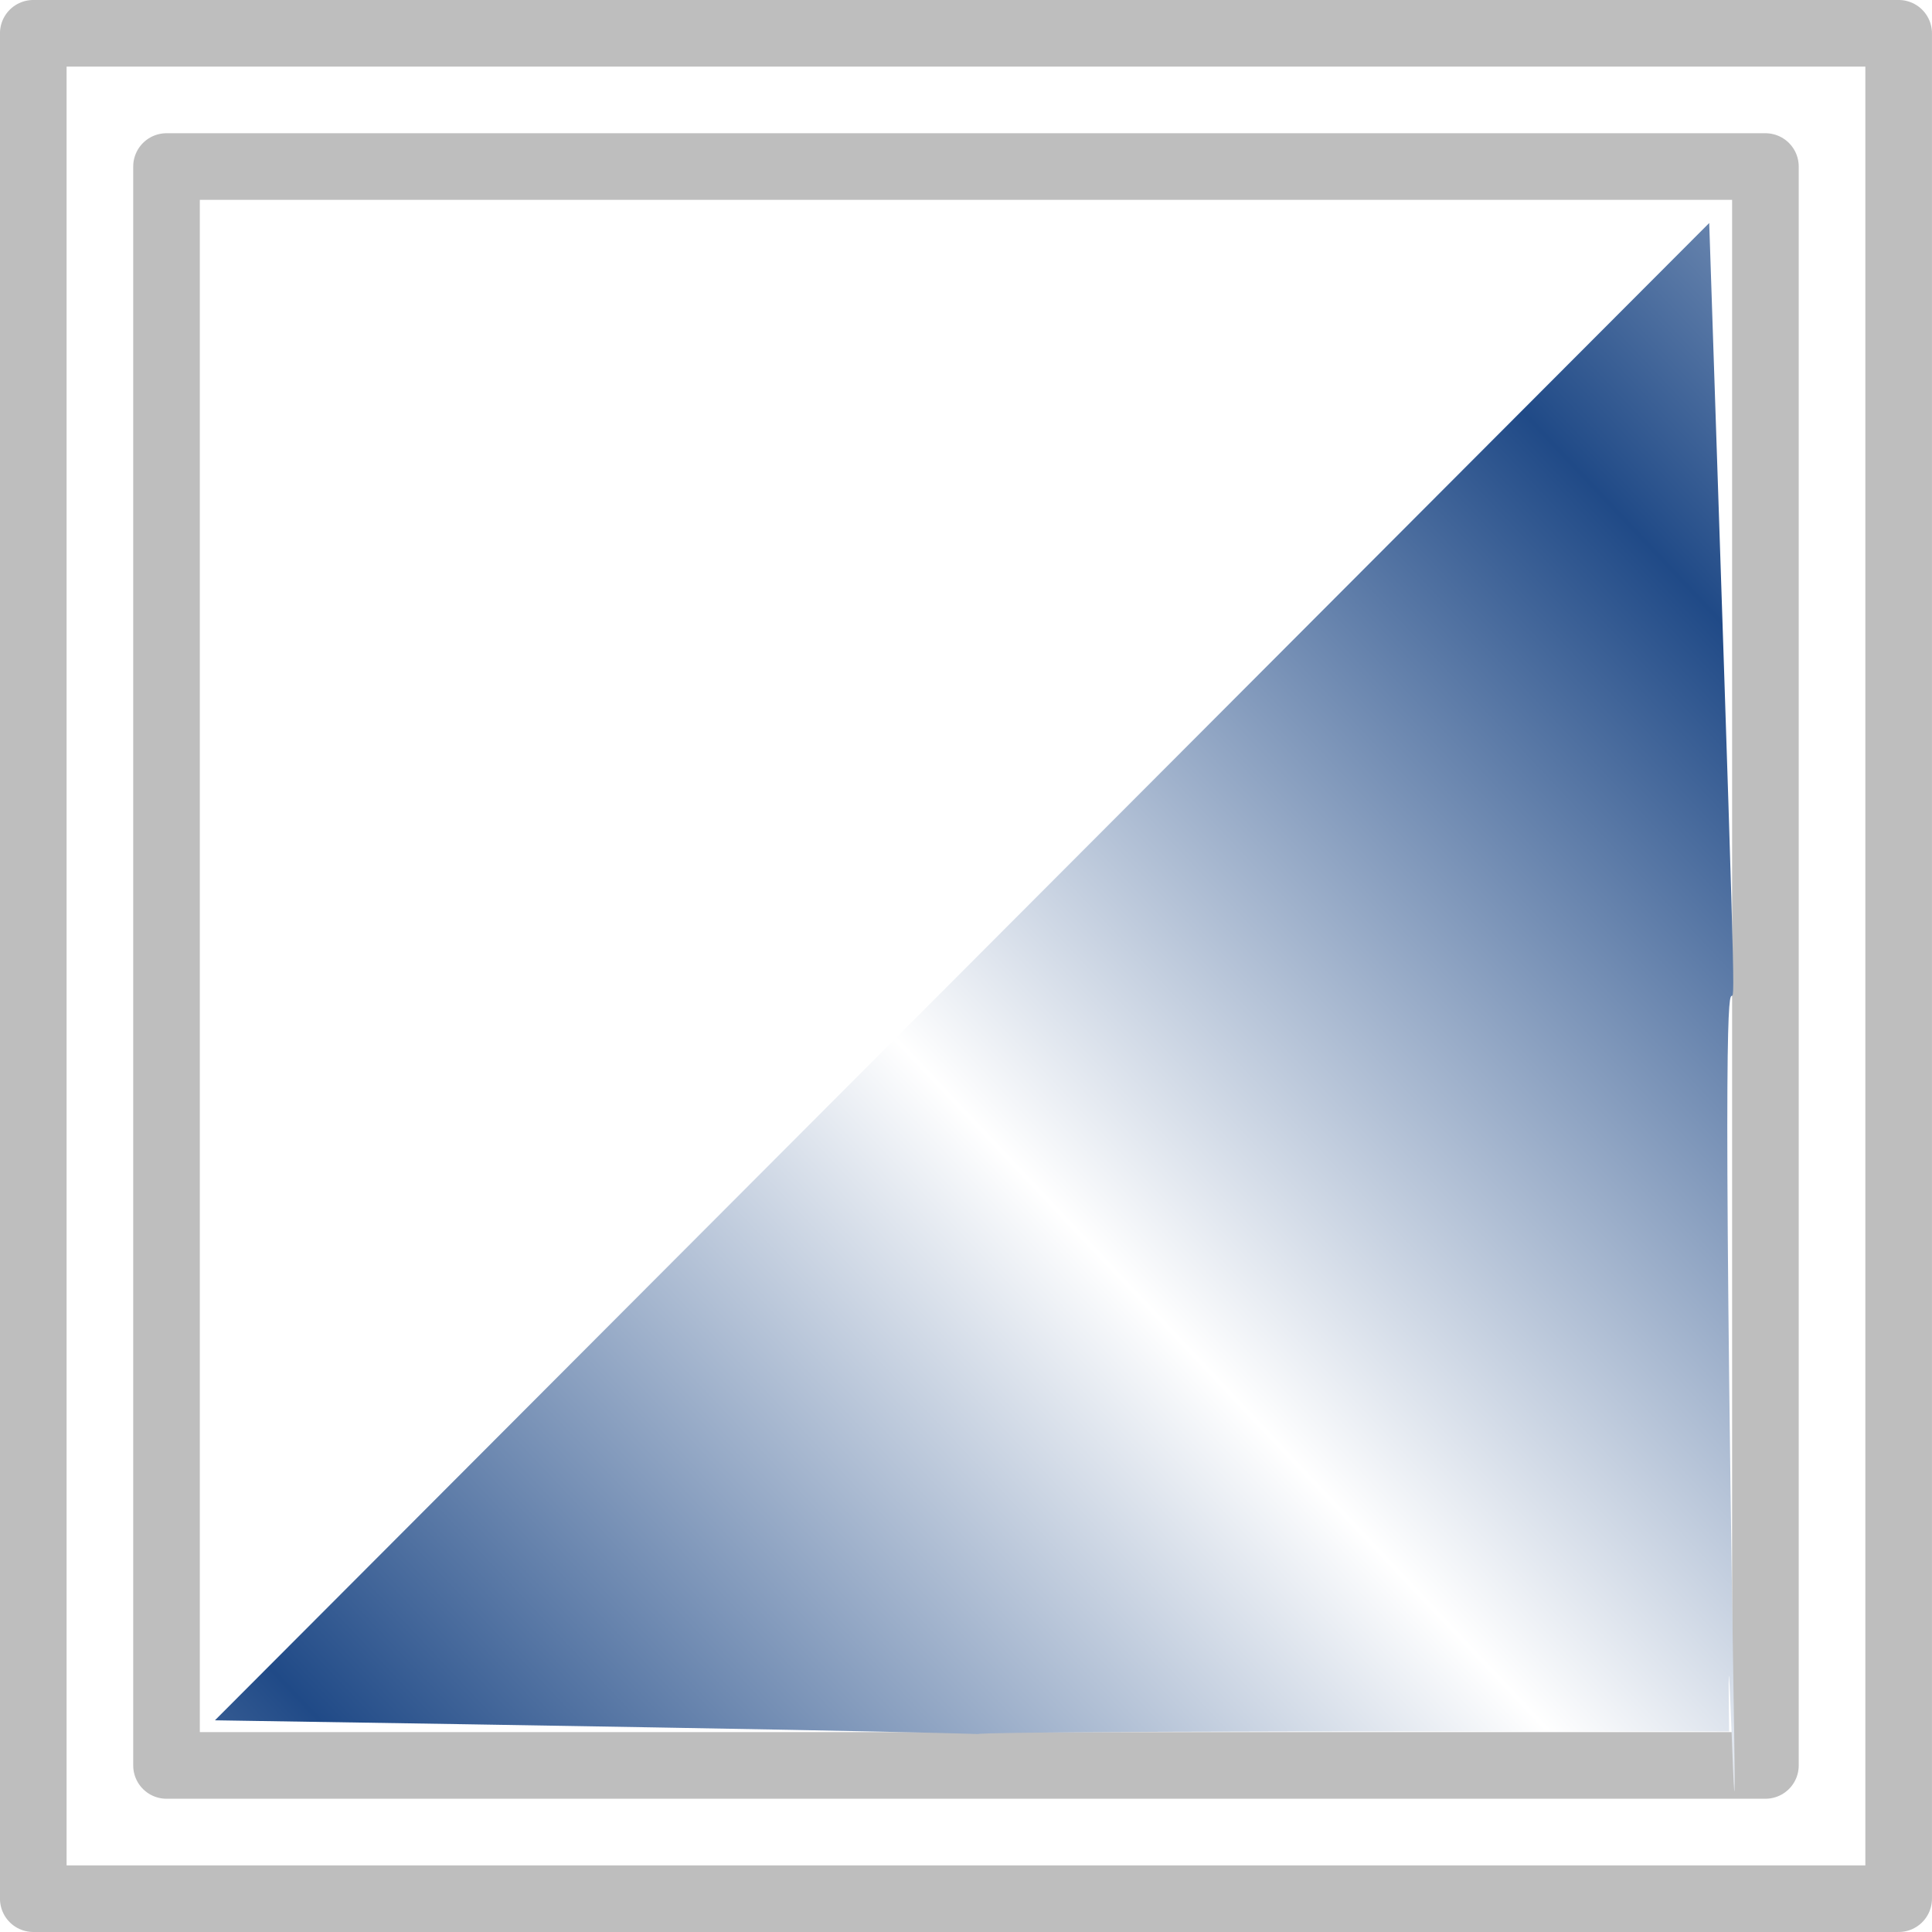
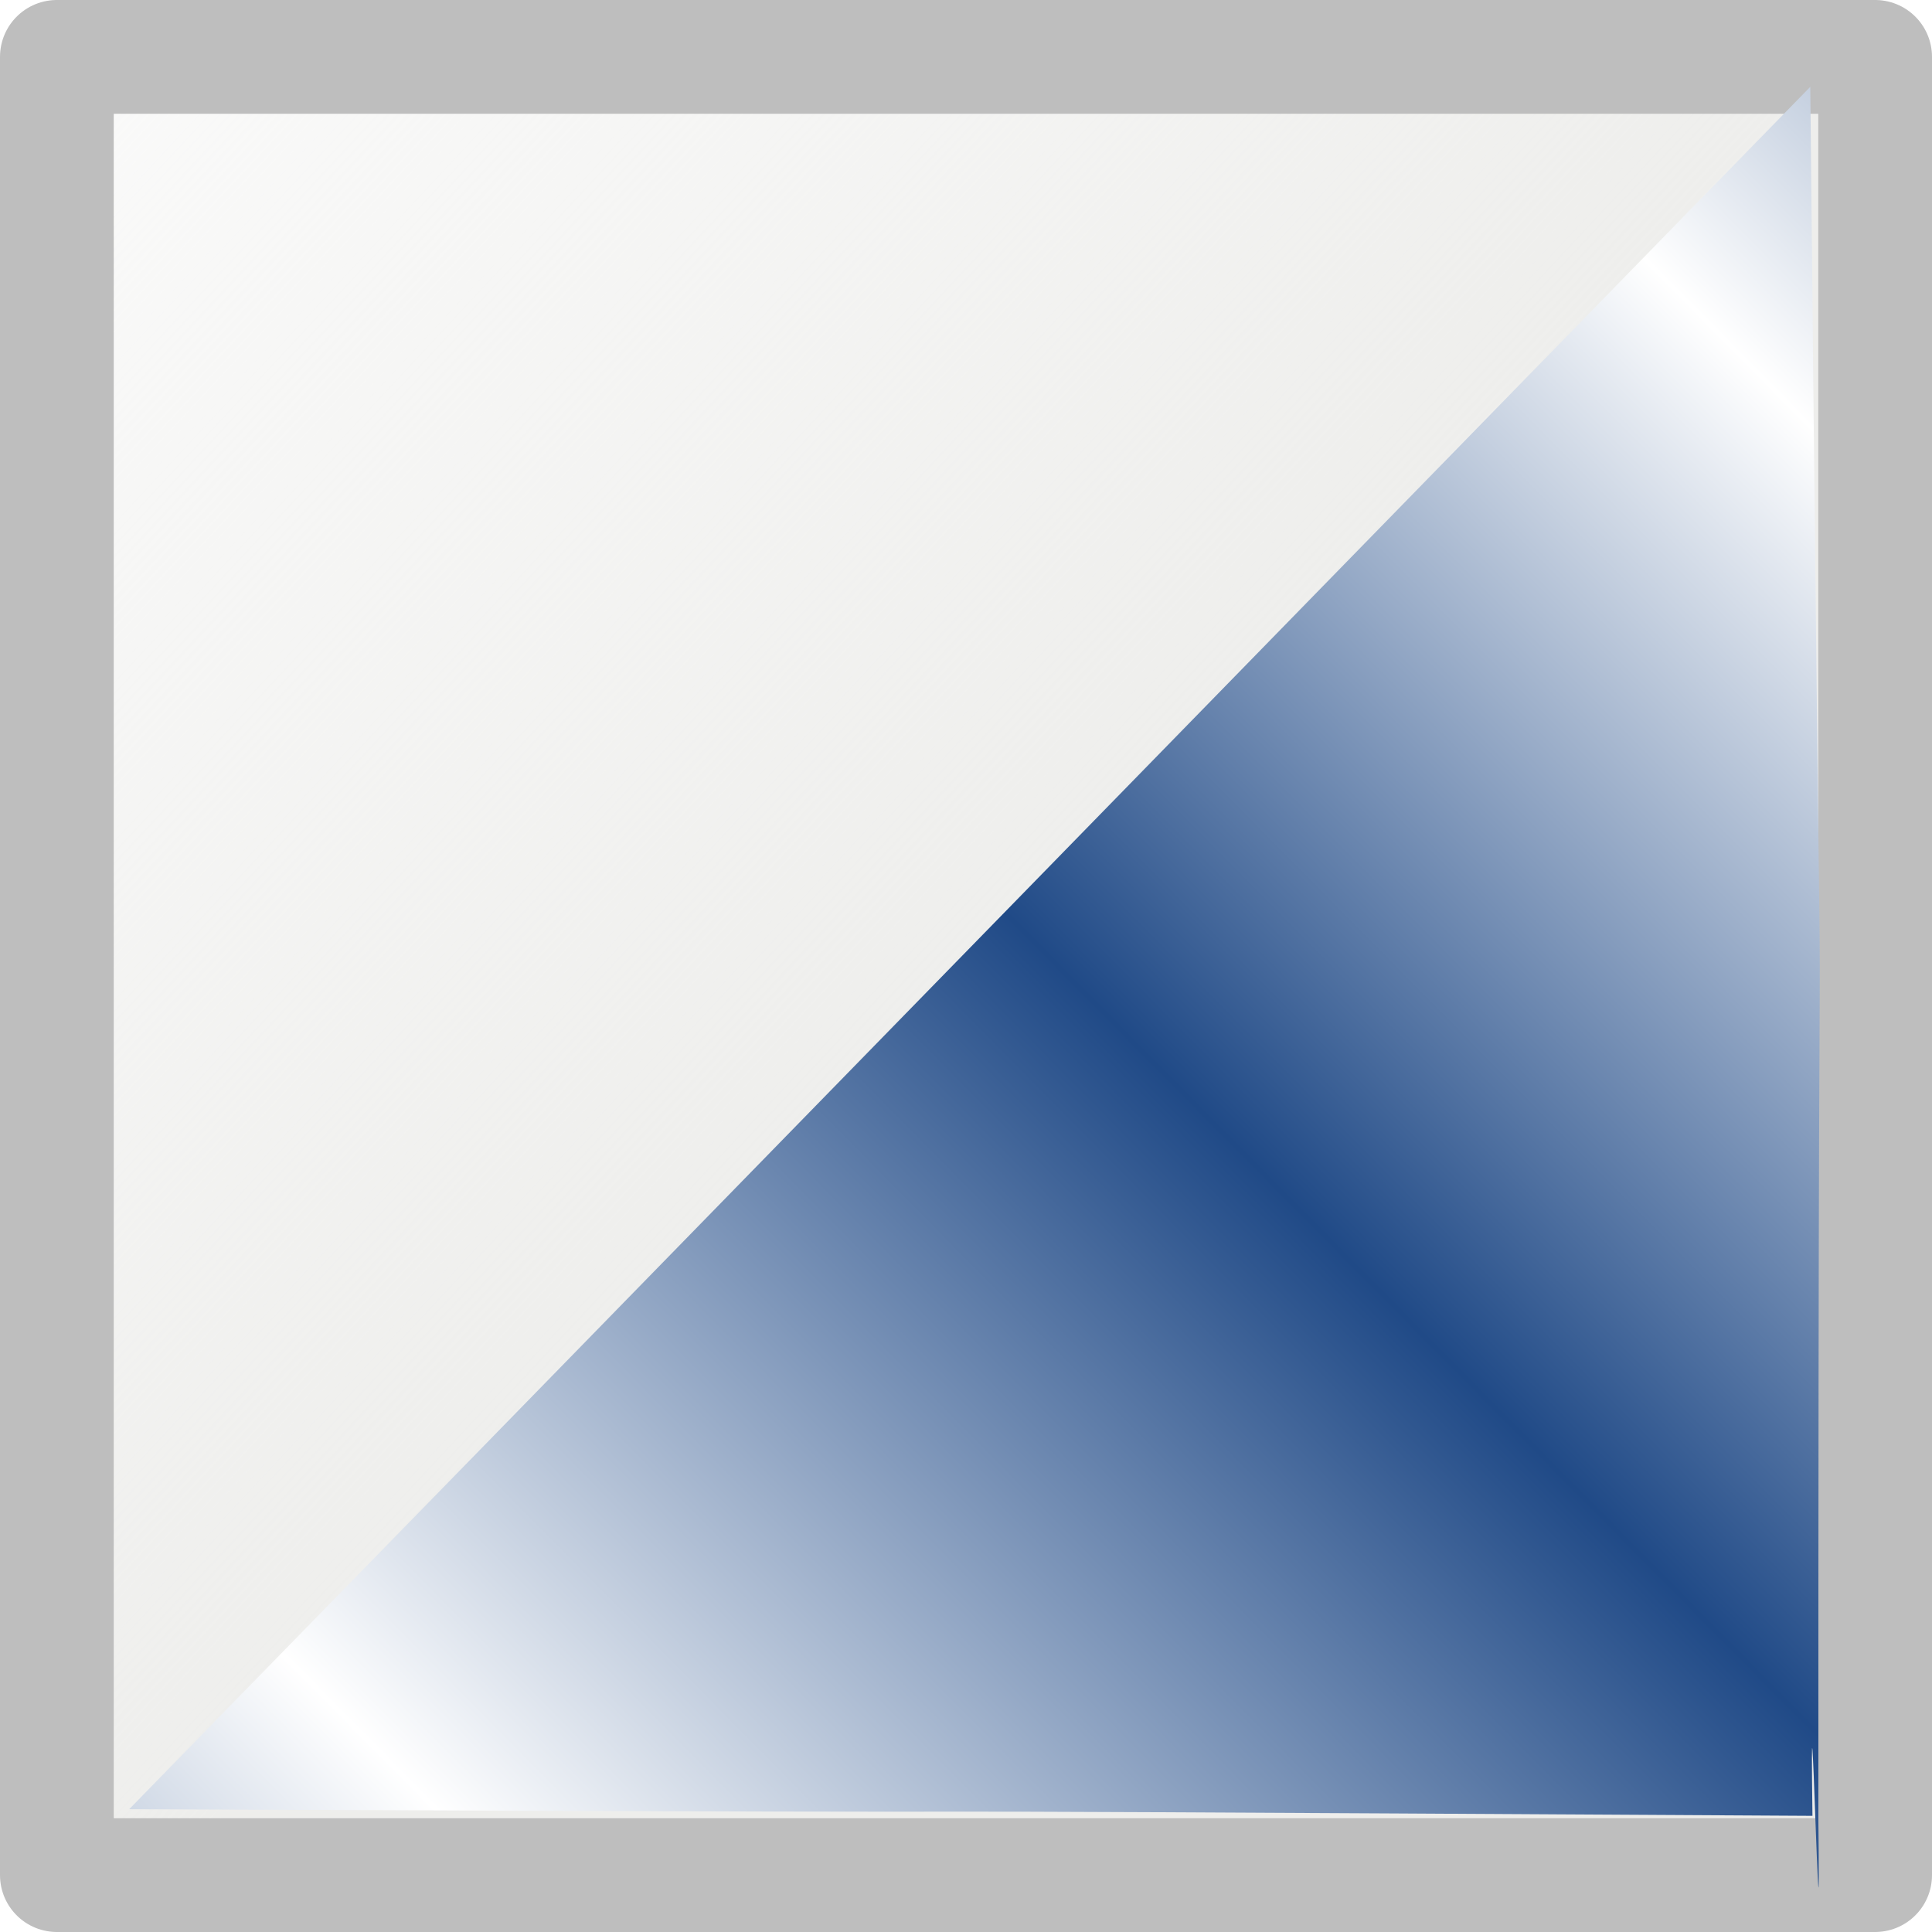
- <svg xmlns="http://www.w3.org/2000/svg" xmlns:ns1="http://www.openswatchbook.org/uri/2009/osb" xmlns:xlink="http://www.w3.org/1999/xlink" version="1.1" width="16" height="16" id="svg2" viewBox="0 0 16 16">
-   <defs id="defs7386">
-     <linearGradient gradientTransform="matrix(0,-735328.32,170712.69,0,2464326300,577972450)" ns1:paint="solid" id="linearGradient19282">
-       <stop stop-color="#b4b4b4" id="stop19284" />
+ <svg xmlns="http://www.w3.org/2000/svg" xmlns:xlink="http://www.w3.org/1999/xlink" width="16" height="16" viewBox="0 0 16 16" id="svg30571" version="1.1">
+   <defs id="defs30573">
+     <linearGradient id="linearGradient4240">
+       <stop style="stop-color:#eeeeec;stop-opacity:1;" offset="0" id="stop4236" />
+       <stop style="stop-color:#eeeeec;stop-opacity:0;" offset="1" id="stop4238" />
    </linearGradient>
-     <linearGradient ns1:paint="gradient" x1="231.55" x2="320.7" gradientUnits="userSpaceOnUse" id="linearGradient6057" gradientTransform="matrix(0.01502614,0,0,0.01468232,2.968613,1037.326)">
-       <stop stop-color="#a11f7c" id="stop6053" />
-       <stop stop-opacity="0.984" stop-color="#541f31" offset="1" id="stop6055" />
+     <linearGradient xlink:href="#linearGradient3956" id="linearGradient3958" x1="-2.55" y1="1040.105" x2="17.35" y2="1040.469" gradientUnits="userSpaceOnUse" spreadMethod="reflect" gradientTransform="matrix(0.5497153,-0.5969166,1.100922,1.092794,-1138.307,-85.0295)" />
+     <linearGradient id="linearGradient3956">
+       <stop style="stop-color:#ffffff;stop-opacity:1" offset="0" id="stop3952" />
+       <stop id="stop4261" offset="0.531" style="stop-color:#204a87;stop-opacity:1" />
+       <stop style="stop-color:#ffffff;stop-opacity:1" offset="1" id="stop3954" />
    </linearGradient>
-     <linearGradient id="linearGradient4034-4">
-       <stop id="stop4030" offset="0" style="stop-color:#3465a4;stop-opacity:1;" />
-       <stop id="stop4032" offset="1" style="stop-color:#ffffff;stop-opacity:1" />
-     </linearGradient>
-     <linearGradient id="linearGradient3956-9">
-       <stop id="stop3952-7" offset="0" style="stop-color:#ffffff;stop-opacity:1" />
-       <stop style="stop-color:#204a87;stop-opacity:1" offset="0.489" id="stop4261-5" />
-       <stop id="stop3954-7" offset="1" style="stop-color:#ffffff;stop-opacity:1" />
-     </linearGradient>
-     <linearGradient gradientTransform="matrix(0.4689903,-0.4479883,0.9409359,0.9850476,-338.1276,330.8667)" spreadMethod="reflect" gradientUnits="userSpaceOnUse" y2="1040.29" x2="17.803" y1="1040.001" x1="-4.365" id="linearGradient3958-6" xlink:href="#linearGradient3956-9" />
-     <linearGradient y2="1041.916" x2="10.651" y1="1046.947" x1="5.329" gradientTransform="matrix(1.003517,0,0,1.018062,-1357.103,-413.7308)" gradientUnits="userSpaceOnUse" id="linearGradient9963" xlink:href="#linearGradient4034-4" />
-     <linearGradient ns1:paint="solid" id="linearGradient5487">
-       <stop id="stop5485" offset="0" style="stop-color:#888a85;stop-opacity:1;" />
-     </linearGradient>
+     <linearGradient xlink:href="#linearGradient4240" id="linearGradient4242" x1="8.526" y1="1044.278" x2="-2.622" y2="1033.873" gradientUnits="userSpaceOnUse" />
  </defs>
-   <g style="display:inline" transform="translate(-258.2627,-151.562)" id="stock">
-     <g id="gimp-gradient-conical-symmetric" transform="translate(260.2867,-882.3622)">
-       <g id="g4248-4">
-         <g transform="translate(-2.024033,-2.43804)" id="g3946-2">
-           <g id="g4238-9">
-             <rect y="6.372" x="-1050.814" height="12.965" width="12.815" id="rect4163-8-8" style="color:#000000;clip-rule:nonzero;display:inline;overflow:visible;visibility:visible;opacity:1;isolation:auto;mix-blend-mode:normal;color-interpolation:sRGB;color-interpolation-filters:linearRGB;solid-color:#000000;solid-opacity:1;fill:url(#linearGradient9963);fill-opacity:1;fill-rule:nonzero;stroke:none;stroke-width:0.505;stroke-linecap:round;stroke-linejoin:round;stroke-miterlimit:4;stroke-dasharray:none;stroke-dashoffset:0;stroke-opacity:1;color-rendering:auto;image-rendering:auto;shape-rendering:auto;text-rendering:auto;enable-background:accumulate" transform="matrix(0.00450006,-0.9999899,0.9999891,0.00466525,0,0)" ry="0" />
-           </g>
-           <g transform="matrix(1.103448,0,0,1.103448,-156.414,506.9829)" style="display:inline" id="gimp-gradient-linear-1">
-             <g id="g1279-6" style="display:inline" transform="translate(20,302)">
-               <g id="g1281-4">
-                 <path id="rect82180-1-9" d="m 122,178 0,14 14,0 0,-14 z m 1,1 12,0 0,12 -12,0 z" style="fill:none;fill-opacity:1;stroke:#bebebe;stroke-width:0.5;stroke-linejoin:round;stroke-miterlimit:4;stroke-dasharray:none;stroke-opacity:1" />
-               </g>
-             </g>
-           </g>
-         </g>
-       </g>
-       <g id="g3962">
-         <path id="rect4163-6" d="m 12.296,1048.266 c -0.023,-1.611 0.064,1.641 0.042,0.032 -0.198,-12.325 0.216,0.163 -0.207,-12.527 l -12.375,12.4 c 12.572,0.193 0.106,0.079 12.54,0.092 z" style="color:#000000;clip-rule:nonzero;display:inline;overflow:visible;visibility:visible;opacity:1;isolation:auto;mix-blend-mode:normal;color-interpolation:sRGB;color-interpolation-filters:linearRGB;solid-color:#000000;solid-opacity:1;fill:url(#linearGradient3958-6);fill-opacity:1;fill-rule:nonzero;stroke:none;stroke-width:0.47;stroke-linecap:round;stroke-linejoin:round;stroke-miterlimit:4;stroke-dasharray:none;stroke-dashoffset:0;stroke-opacity:1;color-rendering:auto;image-rendering:auto;shape-rendering:auto;text-rendering:auto;enable-background:accumulate" />
-       </g>
-     </g>
+   <g id="layer1" transform="translate(0,-1036.362)">
+     <rect style="opacity:1;fill:url(#linearGradient4242);fill-opacity:1;stroke:#bebebe;stroke-width:0.942;stroke-linecap:square;stroke-linejoin:round;stroke-miterlimit:4;stroke-dasharray:none;stroke-opacity:1" id="rect4276" width="15.058" height="15.058" x="0.471" y="1036.833" />
+     <path style="color:#000000;clip-rule:nonzero;display:inline;overflow:visible;visibility:visible;opacity:1;isolation:auto;mix-blend-mode:normal;color-interpolation:sRGB;color-interpolation-filters:linearRGB;solid-color:#000000;solid-opacity:1;fill:url(#linearGradient3958);fill-opacity:1;fill-rule:nonzero;stroke:none;stroke-width:0.561;stroke-linecap:round;stroke-linejoin:round;stroke-miterlimit:4;stroke-dasharray:none;stroke-dashoffset:0;stroke-opacity:1;color-rendering:auto;image-rendering:auto;shape-rendering:auto;text-rendering:auto;enable-background:accumulate" d="m 15.01,1051.4 c -0.026,-1.956 0.073,1.988 0.049,0.033 -0.002,-12.065 0.055,-2.028 -0.067,-14.352 l -13.922,14.264 c 11.184,0.048 2.406,-0.012 13.939,0.055 z" id="rect4163" />
  </g>
</svg>
